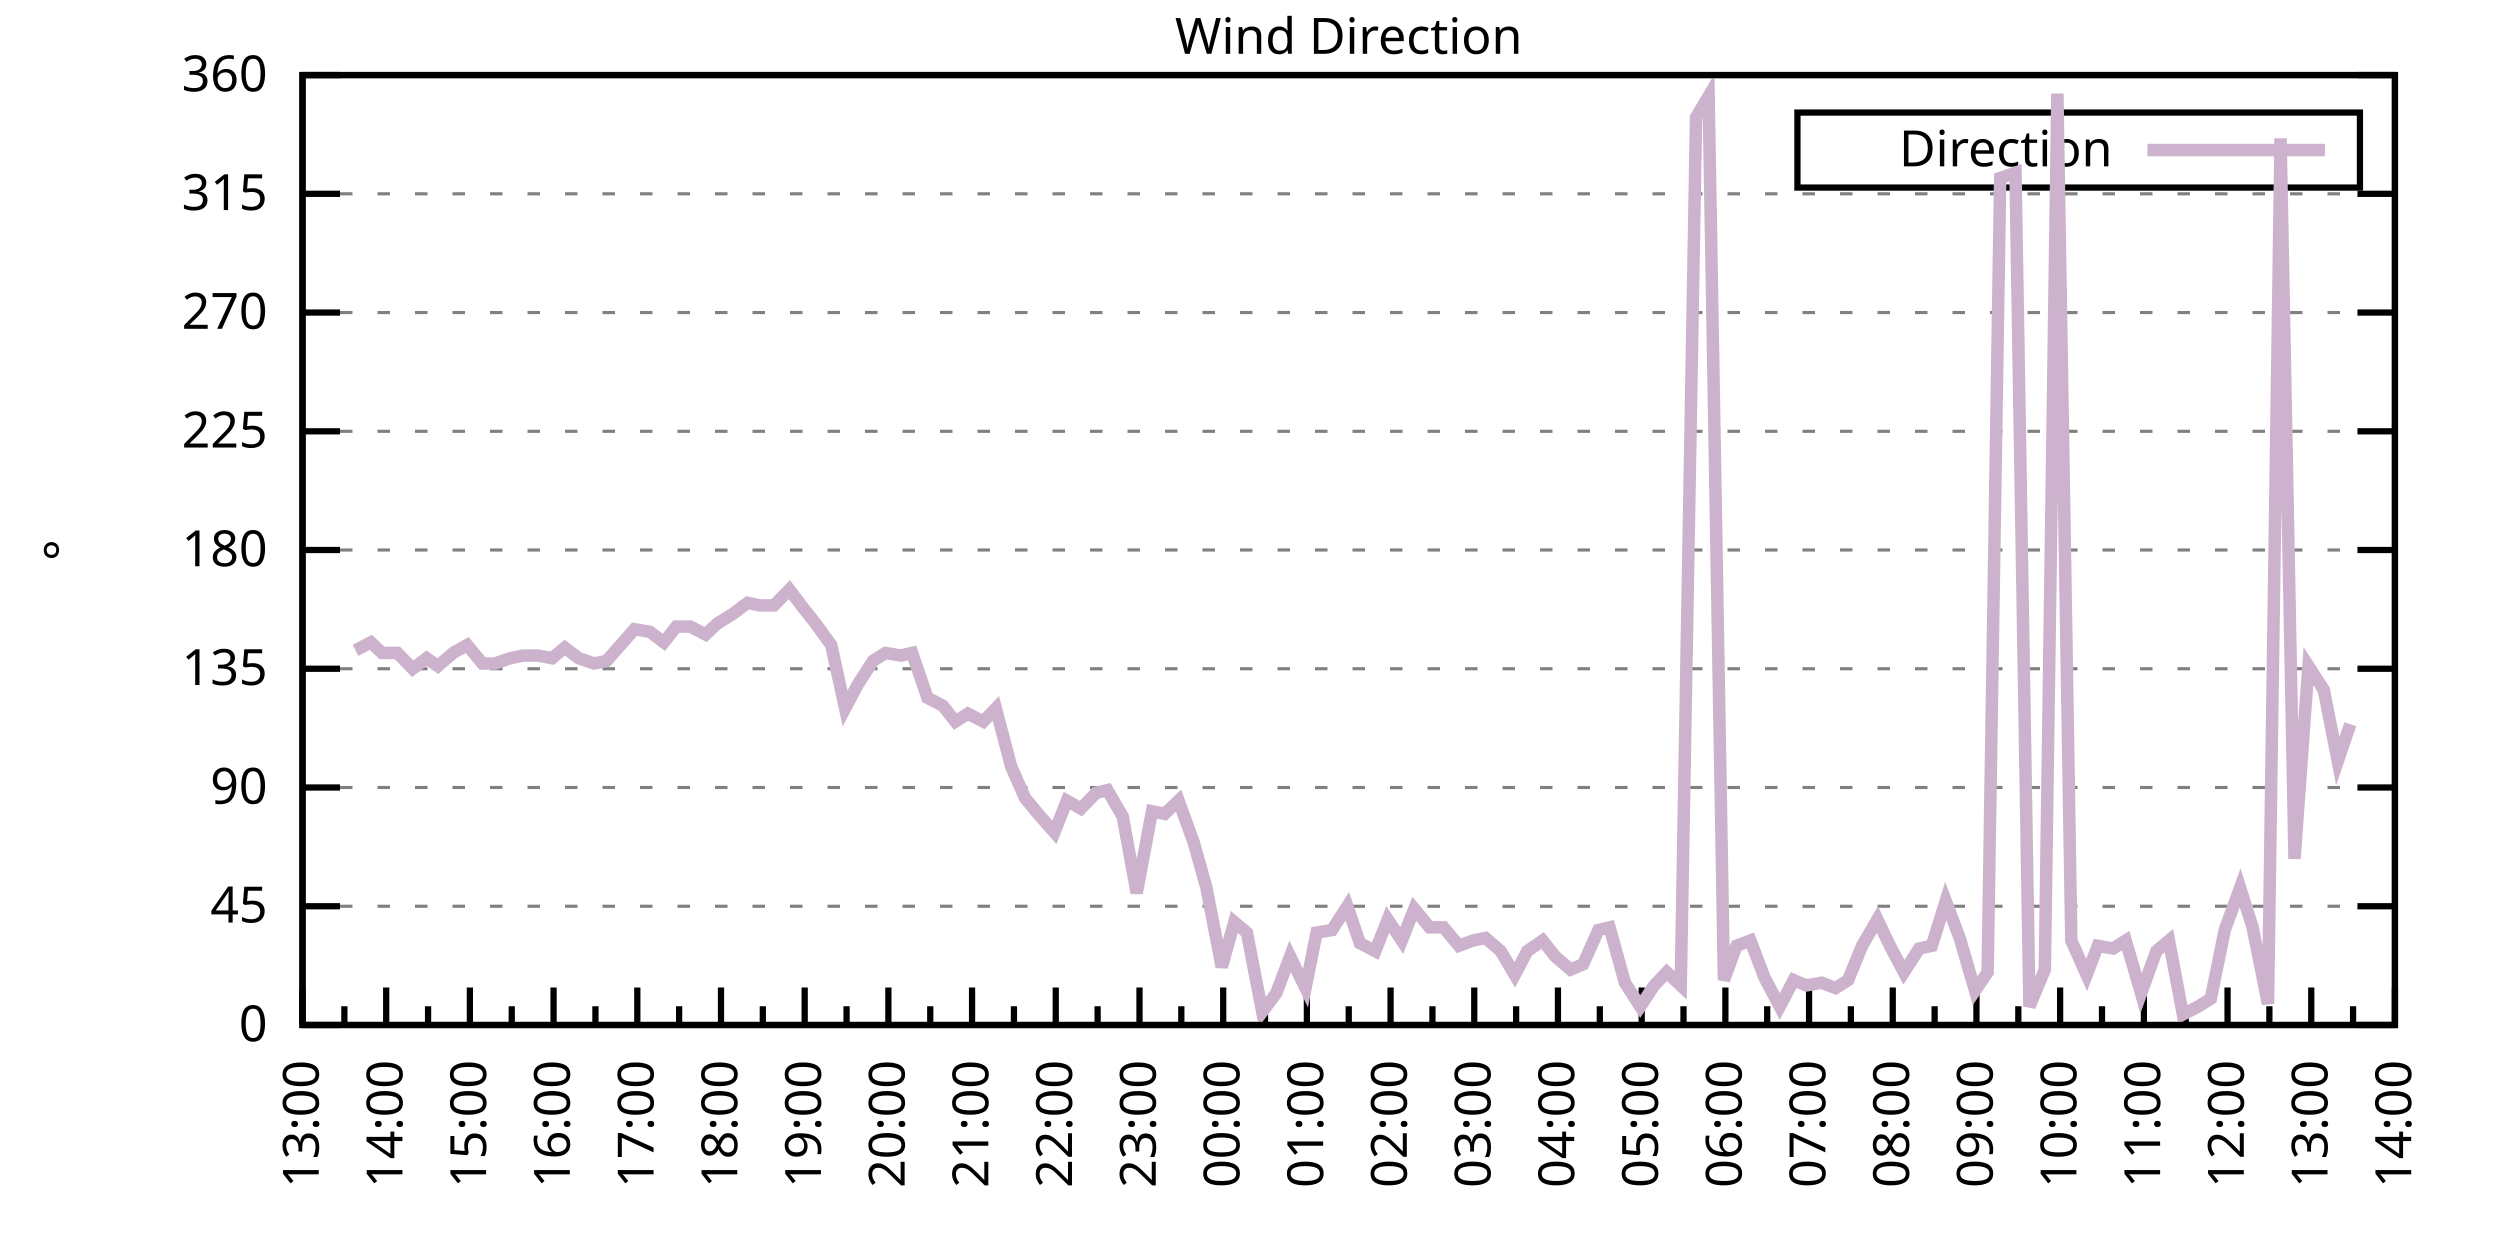
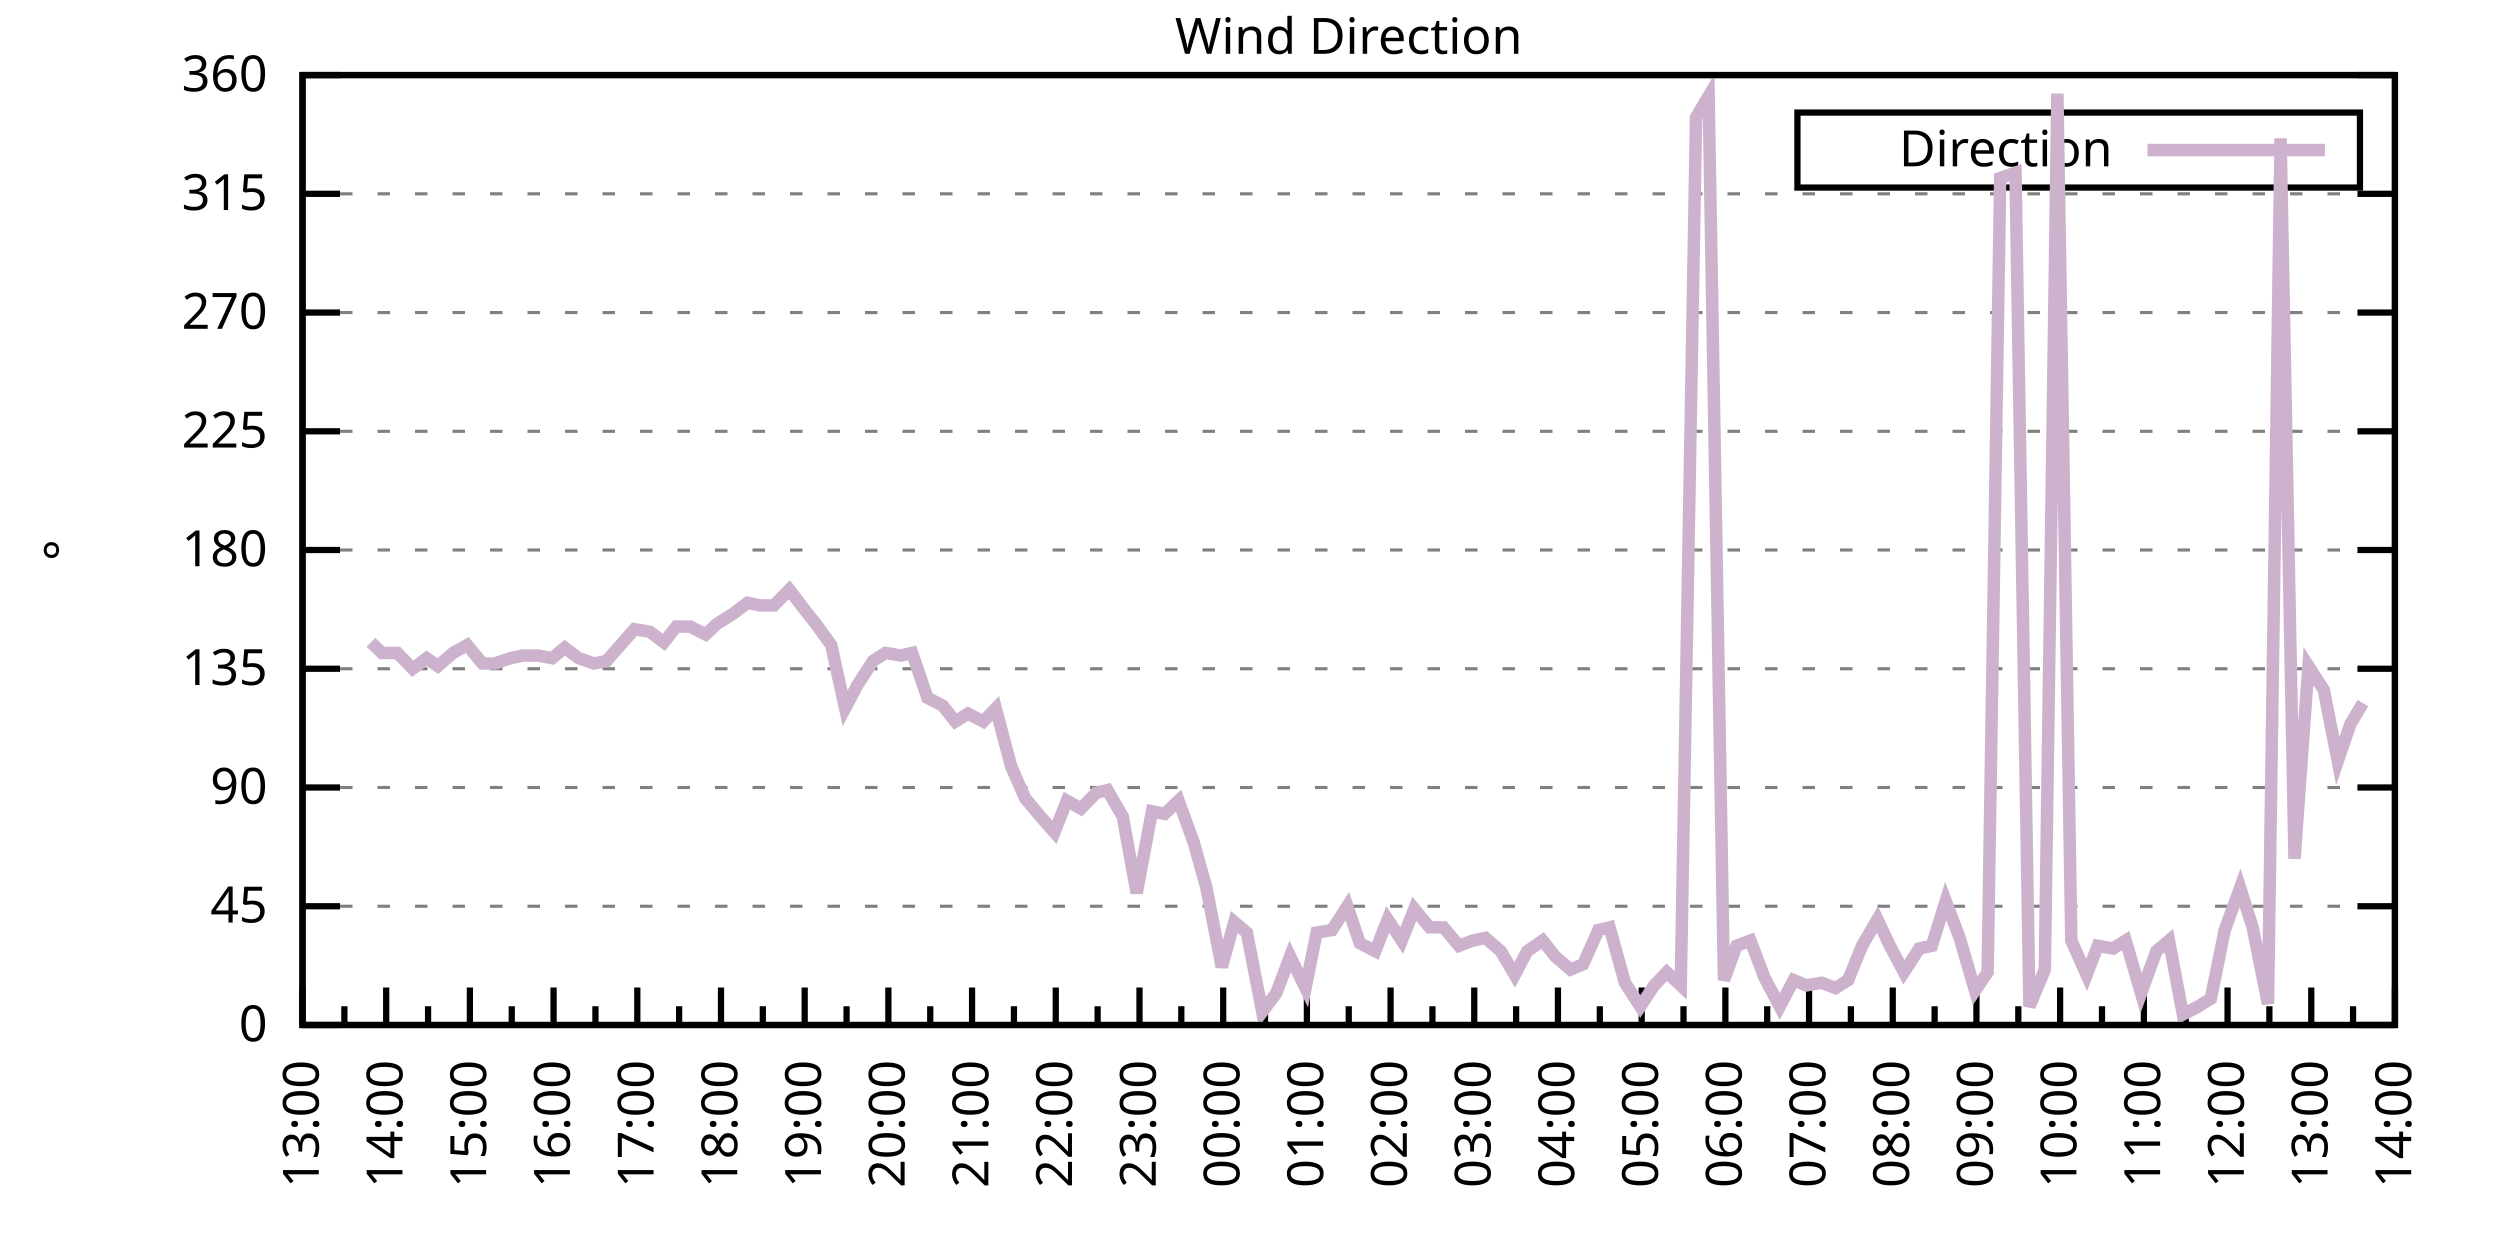
<svg xmlns="http://www.w3.org/2000/svg" xmlns:xlink="http://www.w3.org/1999/xlink" width="400" height="200" viewBox="0 0 400 200">
  <g id="gnuplot_canvas">
    <rect x="0" y="0" width="400" height="200" fill="none" />
    <defs>
      <circle id="gpDot" r="0.5" stroke-width="0.5" stroke="currentColor" />
      <path id="gpPt0" stroke-width="0.333" stroke="currentColor" d="M-1,0 h2 M0,-1 v2" />
      <path id="gpPt1" stroke-width="0.333" stroke="currentColor" d="M-1,-1 L1,1 M1,-1 L-1,1" />
      <path id="gpPt2" stroke-width="0.333" stroke="currentColor" d="M-1,0 L1,0 M0,-1 L0,1 M-1,-1 L1,1 M-1,1 L1,-1" />
      <rect id="gpPt3" stroke-width="0.333" stroke="currentColor" x="-1" y="-1" width="2" height="2" />
      <rect id="gpPt4" stroke-width="0.333" stroke="currentColor" fill="currentColor" x="-1" y="-1" width="2" height="2" />
      <circle id="gpPt5" stroke-width="0.333" stroke="currentColor" cx="0" cy="0" r="1" />
      <use xlink:href="#gpPt5" id="gpPt6" fill="currentColor" stroke="none" />
      <path id="gpPt7" stroke-width="0.333" stroke="currentColor" d="M0,-1.33 L-1.33,0.67 L1.33,0.67 z" />
      <use xlink:href="#gpPt7" id="gpPt8" fill="currentColor" stroke="none" />
      <use xlink:href="#gpPt7" id="gpPt9" stroke="currentColor" transform="rotate(180)" />
      <use xlink:href="#gpPt9" id="gpPt10" fill="currentColor" stroke="none" />
      <use xlink:href="#gpPt3" id="gpPt11" stroke="currentColor" transform="rotate(45)" />
      <use xlink:href="#gpPt11" id="gpPt12" fill="currentColor" stroke="none" />
      <path id="gpPt13" stroke-width="0.333" stroke="currentColor" d="M0,1.330 L1.265,0.411 L0.782,-1.067 L-0.782,-1.076 L-1.265,0.411 z" />
      <use xlink:href="#gpPt13" id="gpPt14" fill="currentColor" stroke="none" />
      <filter id="textbox" filterUnits="objectBoundingBox" x="0" y="0" height="1" width="1">
        <feFlood flood-color="white" flood-opacity="1" result="bgnd" />
        <feComposite in="SourceGraphic" in2="bgnd" operator="atop" />
      </filter>
      <filter id="greybox" filterUnits="objectBoundingBox" x="0" y="0" height="1" width="1">
        <feFlood flood-color="lightgrey" flood-opacity="1" result="grey" />
        <feComposite in="SourceGraphic" in2="grey" operator="atop" />
      </filter>
    </defs>
    <g fill="none" color="white" stroke="currentColor" stroke-width="1.00" stroke-linecap="butt" stroke-linejoin="miter">
</g>
    <g fill="none" color="black" stroke="currentColor" stroke-width="1.00" stroke-linecap="butt" stroke-linejoin="miter">
      <g stroke="none" shape-rendering="crispEdges">
        <polygon fill="rgb(255, 255, 255)" points="48.40,164.00 383.18,164.00 383.18,12.02 48.40,12.02 " />
      </g>
    </g>
    <g fill="none" color="black" stroke="currentColor" stroke-width="1.00" stroke-linecap="butt" stroke-linejoin="miter">
</g>
    <g fill="none" color="black" stroke="black" stroke-width="0.50" stroke-linecap="butt" stroke-linejoin="miter">
</g>
    <g fill="none" color="gray" stroke="currentColor" stroke-width="0.50" stroke-linecap="butt" stroke-linejoin="miter">
      <path stroke="gray" stroke-dasharray="2,4" class="gridline" d="M48.40,164.00 L383.19,164.00  " />
    </g>
    <g fill="none" color="gray" stroke="gray" stroke-width="1.00" stroke-linecap="butt" stroke-linejoin="miter">
</g>
    <g fill="none" color="black" stroke="currentColor" stroke-width="1.00" stroke-linecap="butt" stroke-linejoin="miter">
      <path stroke="black" d="M48.40,164.00 L54.40,164.00 M383.19,164.00 L377.19,164.00  " />
      <g transform="translate(42.80,166.60)" stroke="none" fill="black" font-family="Sans" font-size="8.00" text-anchor="end">
        <text>
          <tspan font-family="Sans"> 0</tspan>
        </text>
      </g>
    </g>
    <g fill="none" color="black" stroke="currentColor" stroke-width="1.00" stroke-linecap="butt" stroke-linejoin="miter">
</g>
    <g fill="none" color="black" stroke="black" stroke-width="0.50" stroke-linecap="butt" stroke-linejoin="miter">
</g>
    <g fill="none" color="gray" stroke="currentColor" stroke-width="0.50" stroke-linecap="butt" stroke-linejoin="miter">
      <path stroke="gray" stroke-dasharray="2,4" class="gridline" d="M48.40,145.00 L383.19,145.00  " />
    </g>
    <g fill="none" color="gray" stroke="gray" stroke-width="1.00" stroke-linecap="butt" stroke-linejoin="miter">
</g>
    <g fill="none" color="black" stroke="currentColor" stroke-width="1.00" stroke-linecap="butt" stroke-linejoin="miter">
      <path stroke="black" d="M48.40,145.00 L54.40,145.00 M383.19,145.00 L377.19,145.00  " />
      <g transform="translate(42.80,147.60)" stroke="none" fill="black" font-family="Sans" font-size="8.00" text-anchor="end">
        <text>
          <tspan font-family="Sans"> 45</tspan>
        </text>
      </g>
    </g>
    <g fill="none" color="black" stroke="currentColor" stroke-width="1.00" stroke-linecap="butt" stroke-linejoin="miter">
</g>
    <g fill="none" color="black" stroke="black" stroke-width="0.50" stroke-linecap="butt" stroke-linejoin="miter">
</g>
    <g fill="none" color="gray" stroke="currentColor" stroke-width="0.50" stroke-linecap="butt" stroke-linejoin="miter">
      <path stroke="gray" stroke-dasharray="2,4" class="gridline" d="M48.40,126.00 L383.19,126.00  " />
    </g>
    <g fill="none" color="gray" stroke="gray" stroke-width="1.00" stroke-linecap="butt" stroke-linejoin="miter">
</g>
    <g fill="none" color="black" stroke="currentColor" stroke-width="1.00" stroke-linecap="butt" stroke-linejoin="miter">
      <path stroke="black" d="M48.40,126.00 L54.40,126.00 M383.19,126.00 L377.19,126.00  " />
      <g transform="translate(42.80,128.60)" stroke="none" fill="black" font-family="Sans" font-size="8.00" text-anchor="end">
        <text>
          <tspan font-family="Sans"> 90</tspan>
        </text>
      </g>
    </g>
    <g fill="none" color="black" stroke="currentColor" stroke-width="1.00" stroke-linecap="butt" stroke-linejoin="miter">
</g>
    <g fill="none" color="black" stroke="black" stroke-width="0.50" stroke-linecap="butt" stroke-linejoin="miter">
</g>
    <g fill="none" color="gray" stroke="currentColor" stroke-width="0.50" stroke-linecap="butt" stroke-linejoin="miter">
      <path stroke="gray" stroke-dasharray="2,4" class="gridline" d="M48.40,107.00 L383.19,107.00  " />
    </g>
    <g fill="none" color="gray" stroke="gray" stroke-width="1.00" stroke-linecap="butt" stroke-linejoin="miter">
</g>
    <g fill="none" color="black" stroke="currentColor" stroke-width="1.00" stroke-linecap="butt" stroke-linejoin="miter">
      <path stroke="black" d="M48.40,107.00 L54.40,107.00 M383.19,107.00 L377.19,107.00  " />
      <g transform="translate(42.80,109.60)" stroke="none" fill="black" font-family="Sans" font-size="8.00" text-anchor="end">
        <text>
          <tspan font-family="Sans"> 135</tspan>
        </text>
      </g>
    </g>
    <g fill="none" color="black" stroke="currentColor" stroke-width="1.00" stroke-linecap="butt" stroke-linejoin="miter">
</g>
    <g fill="none" color="black" stroke="black" stroke-width="0.50" stroke-linecap="butt" stroke-linejoin="miter">
</g>
    <g fill="none" color="gray" stroke="currentColor" stroke-width="0.50" stroke-linecap="butt" stroke-linejoin="miter">
      <path stroke="gray" stroke-dasharray="2,4" class="gridline" d="M48.40,88.00 L383.19,88.00  " />
    </g>
    <g fill="none" color="gray" stroke="gray" stroke-width="1.00" stroke-linecap="butt" stroke-linejoin="miter">
</g>
    <g fill="none" color="black" stroke="currentColor" stroke-width="1.00" stroke-linecap="butt" stroke-linejoin="miter">
      <path stroke="black" d="M48.40,88.00 L54.40,88.00 M383.19,88.00 L377.19,88.00  " />
      <g transform="translate(42.80,90.60)" stroke="none" fill="black" font-family="Sans" font-size="8.00" text-anchor="end">
        <text>
          <tspan font-family="Sans"> 180</tspan>
        </text>
      </g>
    </g>
    <g fill="none" color="black" stroke="currentColor" stroke-width="1.00" stroke-linecap="butt" stroke-linejoin="miter">
</g>
    <g fill="none" color="black" stroke="black" stroke-width="0.50" stroke-linecap="butt" stroke-linejoin="miter">
</g>
    <g fill="none" color="gray" stroke="currentColor" stroke-width="0.50" stroke-linecap="butt" stroke-linejoin="miter">
      <path stroke="gray" stroke-dasharray="2,4" class="gridline" d="M48.40,69.01 L383.19,69.01  " />
    </g>
    <g fill="none" color="gray" stroke="gray" stroke-width="1.00" stroke-linecap="butt" stroke-linejoin="miter">
</g>
    <g fill="none" color="black" stroke="currentColor" stroke-width="1.00" stroke-linecap="butt" stroke-linejoin="miter">
      <path stroke="black" d="M48.40,69.01 L54.40,69.01 M383.19,69.01 L377.19,69.01  " />
      <g transform="translate(42.80,71.61)" stroke="none" fill="black" font-family="Sans" font-size="8.00" text-anchor="end">
        <text>
          <tspan font-family="Sans"> 225</tspan>
        </text>
      </g>
    </g>
    <g fill="none" color="black" stroke="currentColor" stroke-width="1.00" stroke-linecap="butt" stroke-linejoin="miter">
</g>
    <g fill="none" color="black" stroke="black" stroke-width="0.50" stroke-linecap="butt" stroke-linejoin="miter">
</g>
    <g fill="none" color="gray" stroke="currentColor" stroke-width="0.50" stroke-linecap="butt" stroke-linejoin="miter">
      <path stroke="gray" stroke-dasharray="2,4" class="gridline" d="M48.40,50.01 L383.19,50.01  " />
    </g>
    <g fill="none" color="gray" stroke="gray" stroke-width="1.00" stroke-linecap="butt" stroke-linejoin="miter">
</g>
    <g fill="none" color="black" stroke="currentColor" stroke-width="1.00" stroke-linecap="butt" stroke-linejoin="miter">
      <path stroke="black" d="M48.40,50.01 L54.40,50.01 M383.19,50.01 L377.19,50.01  " />
      <g transform="translate(42.80,52.61)" stroke="none" fill="black" font-family="Sans" font-size="8.00" text-anchor="end">
        <text>
          <tspan font-family="Sans"> 270</tspan>
        </text>
      </g>
    </g>
    <g fill="none" color="black" stroke="currentColor" stroke-width="1.00" stroke-linecap="butt" stroke-linejoin="miter">
</g>
    <g fill="none" color="black" stroke="black" stroke-width="0.50" stroke-linecap="butt" stroke-linejoin="miter">
</g>
    <g fill="none" color="gray" stroke="currentColor" stroke-width="0.50" stroke-linecap="butt" stroke-linejoin="miter">
      <path stroke="gray" stroke-dasharray="2,4" class="gridline" d="M48.40,31.01 L383.19,31.01  " />
    </g>
    <g fill="none" color="gray" stroke="gray" stroke-width="1.00" stroke-linecap="butt" stroke-linejoin="miter">
</g>
    <g fill="none" color="black" stroke="currentColor" stroke-width="1.00" stroke-linecap="butt" stroke-linejoin="miter">
      <path stroke="black" d="M48.40,31.01 L54.40,31.01 M383.19,31.01 L377.19,31.01  " />
      <g transform="translate(42.80,33.61)" stroke="none" fill="black" font-family="Sans" font-size="8.00" text-anchor="end">
        <text>
          <tspan font-family="Sans"> 315</tspan>
        </text>
      </g>
    </g>
    <g fill="none" color="black" stroke="currentColor" stroke-width="1.00" stroke-linecap="butt" stroke-linejoin="miter">
</g>
    <g fill="none" color="black" stroke="black" stroke-width="0.50" stroke-linecap="butt" stroke-linejoin="miter">
</g>
    <g fill="none" color="gray" stroke="currentColor" stroke-width="0.50" stroke-linecap="butt" stroke-linejoin="miter">
      <path stroke="gray" stroke-dasharray="2,4" class="gridline" d="M48.40,12.01 L383.19,12.01  " />
    </g>
    <g fill="none" color="gray" stroke="gray" stroke-width="1.00" stroke-linecap="butt" stroke-linejoin="miter">
</g>
    <g fill="none" color="black" stroke="currentColor" stroke-width="1.00" stroke-linecap="butt" stroke-linejoin="miter">
      <path stroke="black" d="M48.40,12.01 L54.40,12.01 M383.19,12.01 L377.19,12.01  " />
      <g transform="translate(42.80,14.61)" stroke="none" fill="black" font-family="Sans" font-size="8.00" text-anchor="end">
        <text>
          <tspan font-family="Sans"> 360</tspan>
        </text>
      </g>
    </g>
    <g fill="none" color="black" stroke="currentColor" stroke-width="1.00" stroke-linecap="butt" stroke-linejoin="miter">
      <path stroke="black" d="M48.40,164.00 L48.40,158.00  " />
      <g transform="translate(51.00,169.60) rotate(270)" stroke="none" fill="black" font-family="Sans" font-size="8.00" text-anchor="end">
        <text>
          <tspan font-family="Sans">13:00</tspan>
        </text>
      </g>
    </g>
    <g fill="none" color="black" stroke="currentColor" stroke-width="1.00" stroke-linecap="butt" stroke-linejoin="miter">
      <path stroke="black" d="M55.10,164.00 L55.10,161.00 M61.79,164.00 L61.79,158.00  " />
      <g transform="translate(64.39,169.60) rotate(270)" stroke="none" fill="black" font-family="Sans" font-size="8.00" text-anchor="end">
        <text>
          <tspan font-family="Sans">14:00</tspan>
        </text>
      </g>
    </g>
    <g fill="none" color="black" stroke="currentColor" stroke-width="1.00" stroke-linecap="butt" stroke-linejoin="miter">
      <path stroke="black" d="M68.49,164.00 L68.49,161.00 M75.18,164.00 L75.18,158.00  " />
      <g transform="translate(77.78,169.60) rotate(270)" stroke="none" fill="black" font-family="Sans" font-size="8.00" text-anchor="end">
        <text>
          <tspan font-family="Sans">15:00</tspan>
        </text>
      </g>
    </g>
    <g fill="none" color="black" stroke="currentColor" stroke-width="1.00" stroke-linecap="butt" stroke-linejoin="miter">
      <path stroke="black" d="M81.88,164.00 L81.88,161.00 M88.57,164.00 L88.57,158.00  " />
      <g transform="translate(91.17,169.60) rotate(270)" stroke="none" fill="black" font-family="Sans" font-size="8.00" text-anchor="end">
        <text>
          <tspan font-family="Sans">16:00</tspan>
        </text>
      </g>
    </g>
    <g fill="none" color="black" stroke="currentColor" stroke-width="1.00" stroke-linecap="butt" stroke-linejoin="miter">
      <path stroke="black" d="M95.27,164.00 L95.27,161.00 M101.97,164.00 L101.97,158.00  " />
      <g transform="translate(104.57,169.60) rotate(270)" stroke="none" fill="black" font-family="Sans" font-size="8.00" text-anchor="end">
        <text>
          <tspan font-family="Sans">17:00</tspan>
        </text>
      </g>
    </g>
    <g fill="none" color="black" stroke="currentColor" stroke-width="1.00" stroke-linecap="butt" stroke-linejoin="miter">
      <path stroke="black" d="M108.66,164.00 L108.66,161.00 M115.36,164.00 L115.36,158.00  " />
      <g transform="translate(117.96,169.60) rotate(270)" stroke="none" fill="black" font-family="Sans" font-size="8.00" text-anchor="end">
        <text>
          <tspan font-family="Sans">18:00</tspan>
        </text>
      </g>
    </g>
    <g fill="none" color="black" stroke="currentColor" stroke-width="1.00" stroke-linecap="butt" stroke-linejoin="miter">
      <path stroke="black" d="M122.05,164.00 L122.05,161.00 M128.75,164.00 L128.75,158.00  " />
      <g transform="translate(131.35,169.60) rotate(270)" stroke="none" fill="black" font-family="Sans" font-size="8.00" text-anchor="end">
        <text>
          <tspan font-family="Sans">19:00</tspan>
        </text>
      </g>
    </g>
    <g fill="none" color="black" stroke="currentColor" stroke-width="1.00" stroke-linecap="butt" stroke-linejoin="miter">
      <path stroke="black" d="M135.45,164.00 L135.45,161.00 M142.14,164.00 L142.14,158.00  " />
      <g transform="translate(144.74,169.60) rotate(270)" stroke="none" fill="black" font-family="Sans" font-size="8.00" text-anchor="end">
        <text>
          <tspan font-family="Sans">20:00</tspan>
        </text>
      </g>
    </g>
    <g fill="none" color="black" stroke="currentColor" stroke-width="1.00" stroke-linecap="butt" stroke-linejoin="miter">
      <path stroke="black" d="M148.84,164.00 L148.84,161.00 M155.53,164.00 L155.53,158.00  " />
      <g transform="translate(158.13,169.60) rotate(270)" stroke="none" fill="black" font-family="Sans" font-size="8.00" text-anchor="end">
        <text>
          <tspan font-family="Sans">21:00</tspan>
        </text>
      </g>
    </g>
    <g fill="none" color="black" stroke="currentColor" stroke-width="1.00" stroke-linecap="butt" stroke-linejoin="miter">
      <path stroke="black" d="M162.23,164.00 L162.23,161.00 M168.92,164.00 L168.92,158.00  " />
      <g transform="translate(171.52,169.60) rotate(270)" stroke="none" fill="black" font-family="Sans" font-size="8.00" text-anchor="end">
        <text>
          <tspan font-family="Sans">22:00</tspan>
        </text>
      </g>
    </g>
    <g fill="none" color="black" stroke="currentColor" stroke-width="1.00" stroke-linecap="butt" stroke-linejoin="miter">
      <path stroke="black" d="M175.62,164.00 L175.62,161.00 M182.32,164.00 L182.32,158.00  " />
      <g transform="translate(184.92,169.60) rotate(270)" stroke="none" fill="black" font-family="Sans" font-size="8.00" text-anchor="end">
        <text>
          <tspan font-family="Sans">23:00</tspan>
        </text>
      </g>
    </g>
    <g fill="none" color="black" stroke="currentColor" stroke-width="1.00" stroke-linecap="butt" stroke-linejoin="miter">
      <path stroke="black" d="M189.01,164.00 L189.01,161.00 M195.71,164.00 L195.71,158.00  " />
      <g transform="translate(198.31,169.60) rotate(270)" stroke="none" fill="black" font-family="Sans" font-size="8.00" text-anchor="end">
        <text>
          <tspan font-family="Sans">00:00</tspan>
        </text>
      </g>
    </g>
    <g fill="none" color="black" stroke="currentColor" stroke-width="1.00" stroke-linecap="butt" stroke-linejoin="miter">
      <path stroke="black" d="M202.40,164.00 L202.40,161.00 M209.10,164.00 L209.10,158.00  " />
      <g transform="translate(211.70,169.60) rotate(270)" stroke="none" fill="black" font-family="Sans" font-size="8.00" text-anchor="end">
        <text>
          <tspan font-family="Sans">01:00</tspan>
        </text>
      </g>
    </g>
    <g fill="none" color="black" stroke="currentColor" stroke-width="1.00" stroke-linecap="butt" stroke-linejoin="miter">
      <path stroke="black" d="M215.80,164.00 L215.80,161.00 M222.49,164.00 L222.49,158.00  " />
      <g transform="translate(225.09,169.60) rotate(270)" stroke="none" fill="black" font-family="Sans" font-size="8.00" text-anchor="end">
        <text>
          <tspan font-family="Sans">02:00</tspan>
        </text>
      </g>
    </g>
    <g fill="none" color="black" stroke="currentColor" stroke-width="1.00" stroke-linecap="butt" stroke-linejoin="miter">
      <path stroke="black" d="M229.19,164.00 L229.19,161.00 M235.88,164.00 L235.88,158.00  " />
      <g transform="translate(238.48,169.60) rotate(270)" stroke="none" fill="black" font-family="Sans" font-size="8.00" text-anchor="end">
        <text>
          <tspan font-family="Sans">03:00</tspan>
        </text>
      </g>
    </g>
    <g fill="none" color="black" stroke="currentColor" stroke-width="1.00" stroke-linecap="butt" stroke-linejoin="miter">
      <path stroke="black" d="M242.58,164.00 L242.58,161.00 M249.27,164.00 L249.27,158.00  " />
      <g transform="translate(251.87,169.60) rotate(270)" stroke="none" fill="black" font-family="Sans" font-size="8.00" text-anchor="end">
        <text>
          <tspan font-family="Sans">04:00</tspan>
        </text>
      </g>
    </g>
    <g fill="none" color="black" stroke="currentColor" stroke-width="1.00" stroke-linecap="butt" stroke-linejoin="miter">
      <path stroke="black" d="M255.97,164.00 L255.97,161.00 M262.67,164.00 L262.67,158.00  " />
      <g transform="translate(265.27,169.60) rotate(270)" stroke="none" fill="black" font-family="Sans" font-size="8.00" text-anchor="end">
        <text>
          <tspan font-family="Sans">05:00</tspan>
        </text>
      </g>
    </g>
    <g fill="none" color="black" stroke="currentColor" stroke-width="1.00" stroke-linecap="butt" stroke-linejoin="miter">
      <path stroke="black" d="M269.36,164.00 L269.36,161.00 M276.06,164.00 L276.06,158.00  " />
      <g transform="translate(278.66,169.60) rotate(270)" stroke="none" fill="black" font-family="Sans" font-size="8.00" text-anchor="end">
        <text>
          <tspan font-family="Sans">06:00</tspan>
        </text>
      </g>
    </g>
    <g fill="none" color="black" stroke="currentColor" stroke-width="1.00" stroke-linecap="butt" stroke-linejoin="miter">
      <path stroke="black" d="M282.75,164.00 L282.75,161.00 M289.45,164.00 L289.45,158.00  " />
      <g transform="translate(292.05,169.60) rotate(270)" stroke="none" fill="black" font-family="Sans" font-size="8.00" text-anchor="end">
        <text>
          <tspan font-family="Sans">07:00</tspan>
        </text>
      </g>
    </g>
    <g fill="none" color="black" stroke="currentColor" stroke-width="1.00" stroke-linecap="butt" stroke-linejoin="miter">
      <path stroke="black" d="M296.14,164.00 L296.14,161.00 M302.84,164.00 L302.84,158.00  " />
      <g transform="translate(305.44,169.60) rotate(270)" stroke="none" fill="black" font-family="Sans" font-size="8.00" text-anchor="end">
        <text>
          <tspan font-family="Sans">08:00</tspan>
        </text>
      </g>
    </g>
    <g fill="none" color="black" stroke="currentColor" stroke-width="1.00" stroke-linecap="butt" stroke-linejoin="miter">
      <path stroke="black" d="M309.54,164.00 L309.54,161.00 M316.23,164.00 L316.23,158.00  " />
      <g transform="translate(318.83,169.60) rotate(270)" stroke="none" fill="black" font-family="Sans" font-size="8.00" text-anchor="end">
        <text>
          <tspan font-family="Sans">09:00</tspan>
        </text>
      </g>
    </g>
    <g fill="none" color="black" stroke="currentColor" stroke-width="1.00" stroke-linecap="butt" stroke-linejoin="miter">
      <path stroke="black" d="M322.93,164.00 L322.93,161.00 M329.62,164.00 L329.62,158.00  " />
      <g transform="translate(332.22,169.60) rotate(270)" stroke="none" fill="black" font-family="Sans" font-size="8.00" text-anchor="end">
        <text>
          <tspan font-family="Sans">10:00</tspan>
        </text>
      </g>
    </g>
    <g fill="none" color="black" stroke="currentColor" stroke-width="1.00" stroke-linecap="butt" stroke-linejoin="miter">
      <path stroke="black" d="M336.32,164.00 L336.32,161.00 M343.02,164.00 L343.02,158.00  " />
      <g transform="translate(345.62,169.60) rotate(270)" stroke="none" fill="black" font-family="Sans" font-size="8.00" text-anchor="end">
        <text>
          <tspan font-family="Sans">11:00</tspan>
        </text>
      </g>
    </g>
    <g fill="none" color="black" stroke="currentColor" stroke-width="1.00" stroke-linecap="butt" stroke-linejoin="miter">
      <path stroke="black" d="M349.71,164.00 L349.71,161.00 M356.41,164.00 L356.41,158.00  " />
      <g transform="translate(359.01,169.60) rotate(270)" stroke="none" fill="black" font-family="Sans" font-size="8.00" text-anchor="end">
        <text>
          <tspan font-family="Sans">12:00</tspan>
        </text>
      </g>
    </g>
    <g fill="none" color="black" stroke="currentColor" stroke-width="1.00" stroke-linecap="butt" stroke-linejoin="miter">
      <path stroke="black" d="M363.10,164.00 L363.10,161.00 M369.80,164.00 L369.80,158.00  " />
      <g transform="translate(372.40,169.60) rotate(270)" stroke="none" fill="black" font-family="Sans" font-size="8.00" text-anchor="end">
        <text>
          <tspan font-family="Sans">13:00</tspan>
        </text>
      </g>
    </g>
    <g fill="none" color="black" stroke="currentColor" stroke-width="1.00" stroke-linecap="butt" stroke-linejoin="miter">
      <path stroke="black" d="M376.49,164.00 L376.49,161.00 M383.19,164.00 L383.19,158.00  " />
      <g transform="translate(385.79,169.60) rotate(270)" stroke="none" fill="black" font-family="Sans" font-size="8.00" text-anchor="end">
        <text>
          <tspan font-family="Sans">14:00</tspan>
        </text>
      </g>
    </g>
    <g fill="none" color="black" stroke="currentColor" stroke-width="1.00" stroke-linecap="butt" stroke-linejoin="miter">
</g>
    <g fill="none" color="black" stroke="currentColor" stroke-width="1.00" stroke-linecap="butt" stroke-linejoin="miter">
      <path stroke="black" d="M48.40,12.01 L48.40,164.00 L383.19,164.00 L383.19,12.01 L48.40,12.01 Z  " />
    </g>
    <g fill="none" color="black" stroke="currentColor" stroke-width="1.00" stroke-linecap="butt" stroke-linejoin="miter">
      <g transform="translate(12.80,88.01) rotate(270)" stroke="none" fill="black" font-family="Sans" font-size="8.00" text-anchor="middle">
        <text>
          <tspan font-family="Sans">°</tspan>
        </text>
      </g>
    </g>
    <g fill="none" color="black" stroke="currentColor" stroke-width="1.00" stroke-linecap="butt" stroke-linejoin="miter">
</g>
    <g fill="none" color="black" stroke="currentColor" stroke-width="1.00" stroke-linecap="butt" stroke-linejoin="miter">
      <path stroke="black" d="M287.59,30.01 L287.59,18.01 L377.59,18.01 L377.59,30.01 L287.59,30.01 Z  " />
    </g>
    <g id="Wind_direction_plot_1">
      <g fill="none" color="white" stroke="black" stroke-width="2.00" stroke-linecap="butt" stroke-linejoin="miter">
</g>
      <g fill="none" color="black" stroke="currentColor" stroke-width="2.00" stroke-linecap="butt" stroke-linejoin="miter">
        <g transform="translate(337.99,26.61)" stroke="none" fill="black" font-family="Sans" font-size="8.00" text-anchor="end">
          <text>
            <tspan font-family="Sans">Direction</tspan>
          </text>
        </g>
      </g>
      <g fill="none" color="black" stroke="currentColor" stroke-width="2.00" stroke-linecap="butt" stroke-linejoin="miter">
-         <path stroke="rgb(204, 178, 204)" d="M343.59,24.01 L371.99,24.01 M56.88,104.05 L59.34,102.78 L61.12,104.47 L63.58,104.47 L66.03,107.00 L68.26,105.31   L70.05,106.58 L72.50,104.47 L74.74,103.20 L77.19,106.16 L79.20,106.16 L81.66,105.31 L83.66,104.89 L86.12,104.89   L88.35,105.31 L90.36,103.63 L92.59,105.31 L95.05,106.16 L97.06,105.74 L99.29,103.20 L101.52,100.67 L103.98,101.09   L106.21,102.78 L108.22,100.25 L110.45,100.25 L112.90,101.52 L114.69,99.83 L117.37,98.14 L119.60,96.45 L121.61,96.87   L123.84,96.87 L126.29,94.34 L128.53,97.29 L130.54,99.83 L132.99,103.20 L135.22,113.34 L137.23,109.54 L139.69,105.74   L141.69,104.47 L144.15,104.89 L145.94,104.47 L148.39,111.65 L150.85,112.91 L152.85,115.45 L154.86,114.18 L157.32,115.45   L159.33,113.34 L161.78,122.62 L164.01,127.69 L166.47,130.65 L168.70,133.18 L170.71,128.11 L172.94,129.38 L175.40,126.85   L177.18,126.42 L179.64,130.65 L181.87,142.89 L184.32,129.80 L186.33,130.22 L188.57,128.11 L191.02,134.87 L193.03,142.05   L195.48,154.71 L197.49,147.53 L199.50,149.22 L201.96,161.89 L204.19,158.93 L206.42,153.02 L208.88,158.09 L210.66,149.22   L213.12,148.80 L215.57,145.00 L217.58,150.91 L220.04,152.18 L222.04,147.11 L224.28,150.49 L226.29,145.42 L228.74,148.38   L230.97,148.38 L233.43,151.33 L235.66,150.49 L237.67,150.07 L240.12,152.18 L242.36,155.98 L244.36,152.18 L246.82,150.49   L248.83,153.02 L251.28,155.13 L253.29,154.29 L255.75,148.80 L257.53,148.38 L259.99,157.24 L262.44,161.04 L264.67,157.67   L266.68,155.56 L268.92,157.67 L271.37,18.77 L273.38,15.39 L275.83,156.82 L277.84,151.33 L280.07,150.49 L282.31,156.40   L284.76,161.04 L286.99,156.82 L289.00,157.67 L291.46,157.24 L293.69,158.09 L295.70,156.82 L297.93,151.33 L300.39,147.11   L302.39,151.33 L304.63,155.56 L307.08,151.76 L309.09,151.33 L311.32,144.16 L313.55,150.07 L316.01,158.51 L318.02,155.56   L320.03,28.48 L322.48,27.63 L324.71,161.04 L327.17,155.13 L329.18,14.97 L331.41,150.49 L333.86,155.98 L335.65,151.33   L338.10,151.76 L340.11,150.49 L342.57,158.93 L345.02,152.18 L347.03,150.49 L349.26,162.31 L351.72,161.04 L353.73,159.78   L355.96,148.80 L358.42,142.05 L360.42,148.38 L362.88,160.62 L364.89,22.14 L367.12,137.40 L369.35,106.58 L371.81,110.38   L374.04,121.78 L376.05,115.87  " />
+         <path stroke="rgb(204, 178, 204)" d="M343.59,24.01 L371.99,24.01 M59.34,102.78 L61.12,104.47 L63.58,104.47 L66.03,107.00 L68.26,105.31 L70.05,106.58   L72.50,104.47 L74.74,103.20 L77.19,106.16 L79.20,106.16 L81.66,105.31 L83.66,104.89 L86.12,104.89 L88.35,105.31   L90.36,103.63 L92.59,105.31 L95.05,106.16 L97.06,105.74 L99.29,103.20 L101.52,100.67 L103.98,101.09 L106.21,102.78   L108.22,100.25 L110.45,100.25 L112.90,101.52 L114.69,99.83 L117.37,98.14 L119.60,96.45 L121.61,96.87 L123.84,96.87   L126.29,94.34 L128.53,97.29 L130.54,99.83 L132.99,103.20 L135.22,113.34 L137.23,109.54 L139.69,105.74 L141.69,104.47   L144.15,104.89 L145.94,104.47 L148.39,111.65 L150.85,112.91 L152.85,115.45 L154.86,114.18 L157.32,115.45 L159.33,113.34   L161.78,122.62 L164.01,127.69 L166.47,130.65 L168.70,133.18 L170.71,128.11 L172.94,129.38 L175.40,126.85 L177.18,126.42   L179.64,130.65 L181.87,142.89 L184.32,129.80 L186.33,130.22 L188.57,128.11 L191.02,134.87 L193.03,142.05 L195.48,154.71   L197.49,147.53 L199.50,149.22 L201.96,161.89 L204.19,158.93 L206.42,153.02 L208.88,158.09 L210.66,149.22 L213.12,148.80   L215.57,145.00 L217.58,150.91 L220.04,152.18 L222.04,147.11 L224.28,150.49 L226.29,145.42 L228.74,148.38 L230.97,148.38   L233.43,151.33 L235.66,150.49 L237.67,150.07 L240.12,152.18 L242.36,155.98 L244.36,152.18 L246.82,150.49 L248.83,153.02   L251.28,155.13 L253.29,154.29 L255.75,148.80 L257.53,148.38 L259.99,157.24 L262.44,161.04 L264.67,157.67 L266.68,155.56   L268.92,157.67 L271.37,18.77 L273.38,15.39 L275.83,156.82 L277.84,151.33 L280.07,150.49 L282.31,156.40 L284.76,161.04   L286.99,156.82 L289.00,157.67 L291.46,157.24 L293.69,158.09 L295.70,156.82 L297.93,151.33 L300.39,147.11 L302.39,151.33   L304.63,155.56 L307.08,151.76 L309.09,151.33 L311.32,144.16 L313.55,150.07 L316.01,158.51 L318.02,155.56 L320.03,28.48   L322.48,27.63 L324.71,161.04 L327.17,155.13 L329.18,14.97 L331.41,150.49 L333.86,155.98 L335.65,151.33 L338.10,151.76   L340.11,150.49 L342.57,158.93 L345.02,152.18 L347.03,150.49 L349.26,162.31 L351.72,161.04 L353.73,159.78 L355.96,148.80   L358.42,142.05 L360.42,148.38 L362.88,160.62 L364.89,22.14 L367.12,137.40 L369.35,106.58 L371.81,110.38 L374.04,121.78   L376.05,115.87 L378.06,112.49  " />
      </g>
    </g>
    <g fill="none" color="black" stroke="currentColor" stroke-width="2.00" stroke-linecap="butt" stroke-linejoin="miter">
</g>
    <g fill="none" color="black" stroke="black" stroke-width="1.00" stroke-linecap="butt" stroke-linejoin="miter">
</g>
    <g fill="none" color="black" stroke="currentColor" stroke-width="1.00" stroke-linecap="butt" stroke-linejoin="miter">
      <path stroke="black" d="M48.40,12.01 L48.40,164.00 L383.19,164.00 L383.19,12.01 L48.40,12.01 Z  " />
    </g>
    <g fill="none" color="black" stroke="currentColor" stroke-width="1.00" stroke-linecap="butt" stroke-linejoin="miter">
      <g transform="translate(215.79,8.61)" stroke="none" fill="black" font-family="Sans" font-size="8.00" text-anchor="middle">
        <text>
          <tspan font-family="Sans">Wind Direction</tspan>
        </text>
      </g>
    </g>
    <g fill="none" color="black" stroke="currentColor" stroke-width="1.00" stroke-linecap="butt" stroke-linejoin="miter">
</g>
  </g>
</svg>
